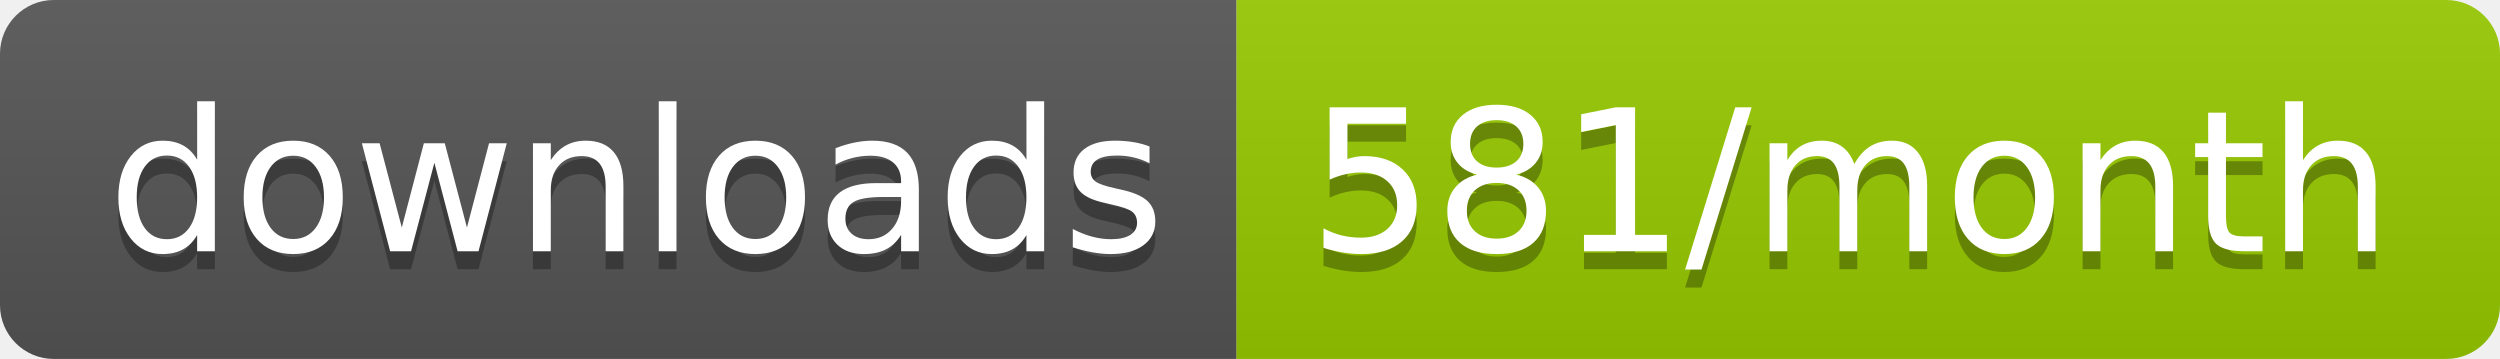
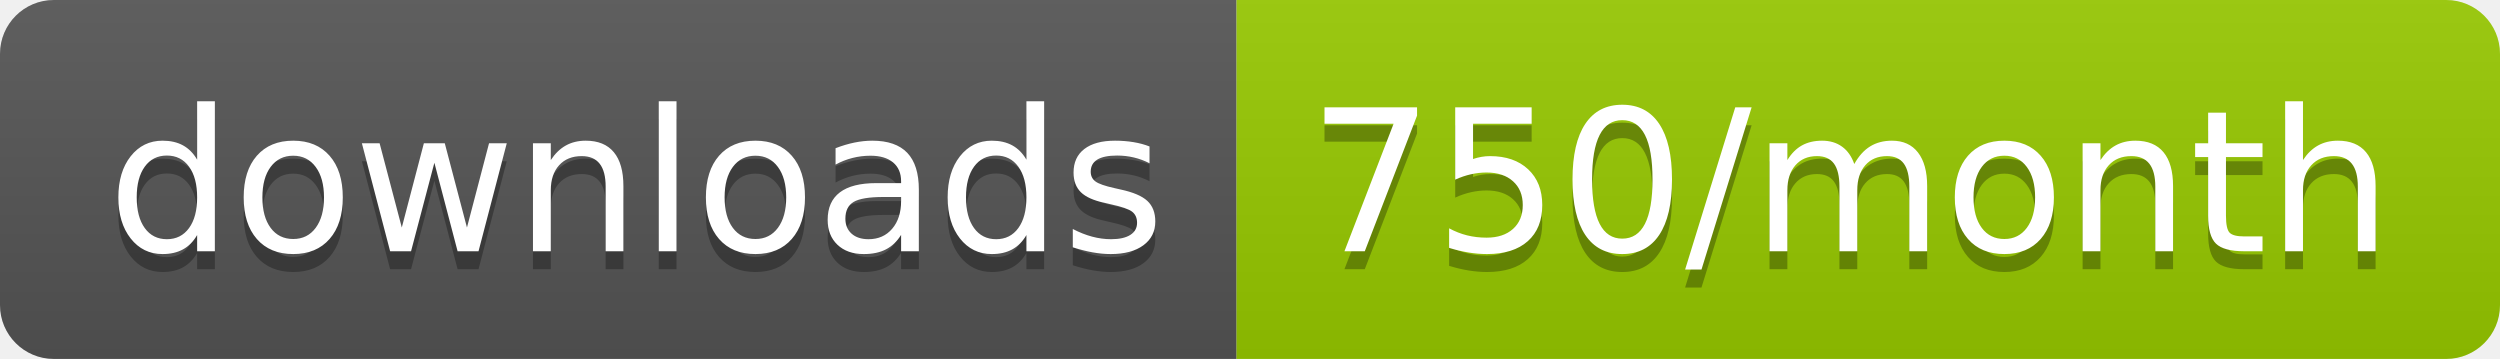
<svg xmlns="http://www.w3.org/2000/svg" width="139.3" height="20">
  <linearGradient id="smooth" x2="0" y2="100%">
    <stop offset="0" stop-color="#bbb" stop-opacity=".1" />
    <stop offset="1" stop-opacity=".1" />
  </linearGradient>
  <clipPath id="round">
    <rect width="139.3" height="20" rx="3" fill="#fff" />
  </clipPath>
  <g clip-path="url(#round)">
    <rect width="68.9" height="20" fill="#555" />
    <rect x="68.9" width="70.4" height="20" fill="#97CA00" />
    <rect width="139.3" height="20" fill="url(#smooth)" />
  </g>
  <g fill="#fff" text-anchor="middle" font-family="DejaVu Sans,Verdana,Geneva,sans-serif" font-size="110">
    <text x="354.5" y="150" fill="#010101" fill-opacity=".3" transform="scale(0.1)" textLength="589.0" lengthAdjust="spacing">downloads</text>
    <text x="354.5" y="140" transform="scale(0.1)" textLength="589.0" lengthAdjust="spacing">downloads</text>
-     <text x="1031.0" y="150" fill="#010101" fill-opacity=".3" transform="scale(0.1)" textLength="604.0" lengthAdjust="spacing">581/month</text>
-     <text x="1031.0" y="140" transform="scale(0.1)" textLength="604.0" lengthAdjust="spacing">581/month</text>
+     <text x="1031.0" y="150" fill="#010101" fill-opacity=".3" transform="scale(0.1)" textLength="604.0" lengthAdjust="spacing">750/month</text>
+     <text x="1031.0" y="140" transform="scale(0.1)" textLength="604.0" lengthAdjust="spacing">750/month</text>
  </g>
</svg>
